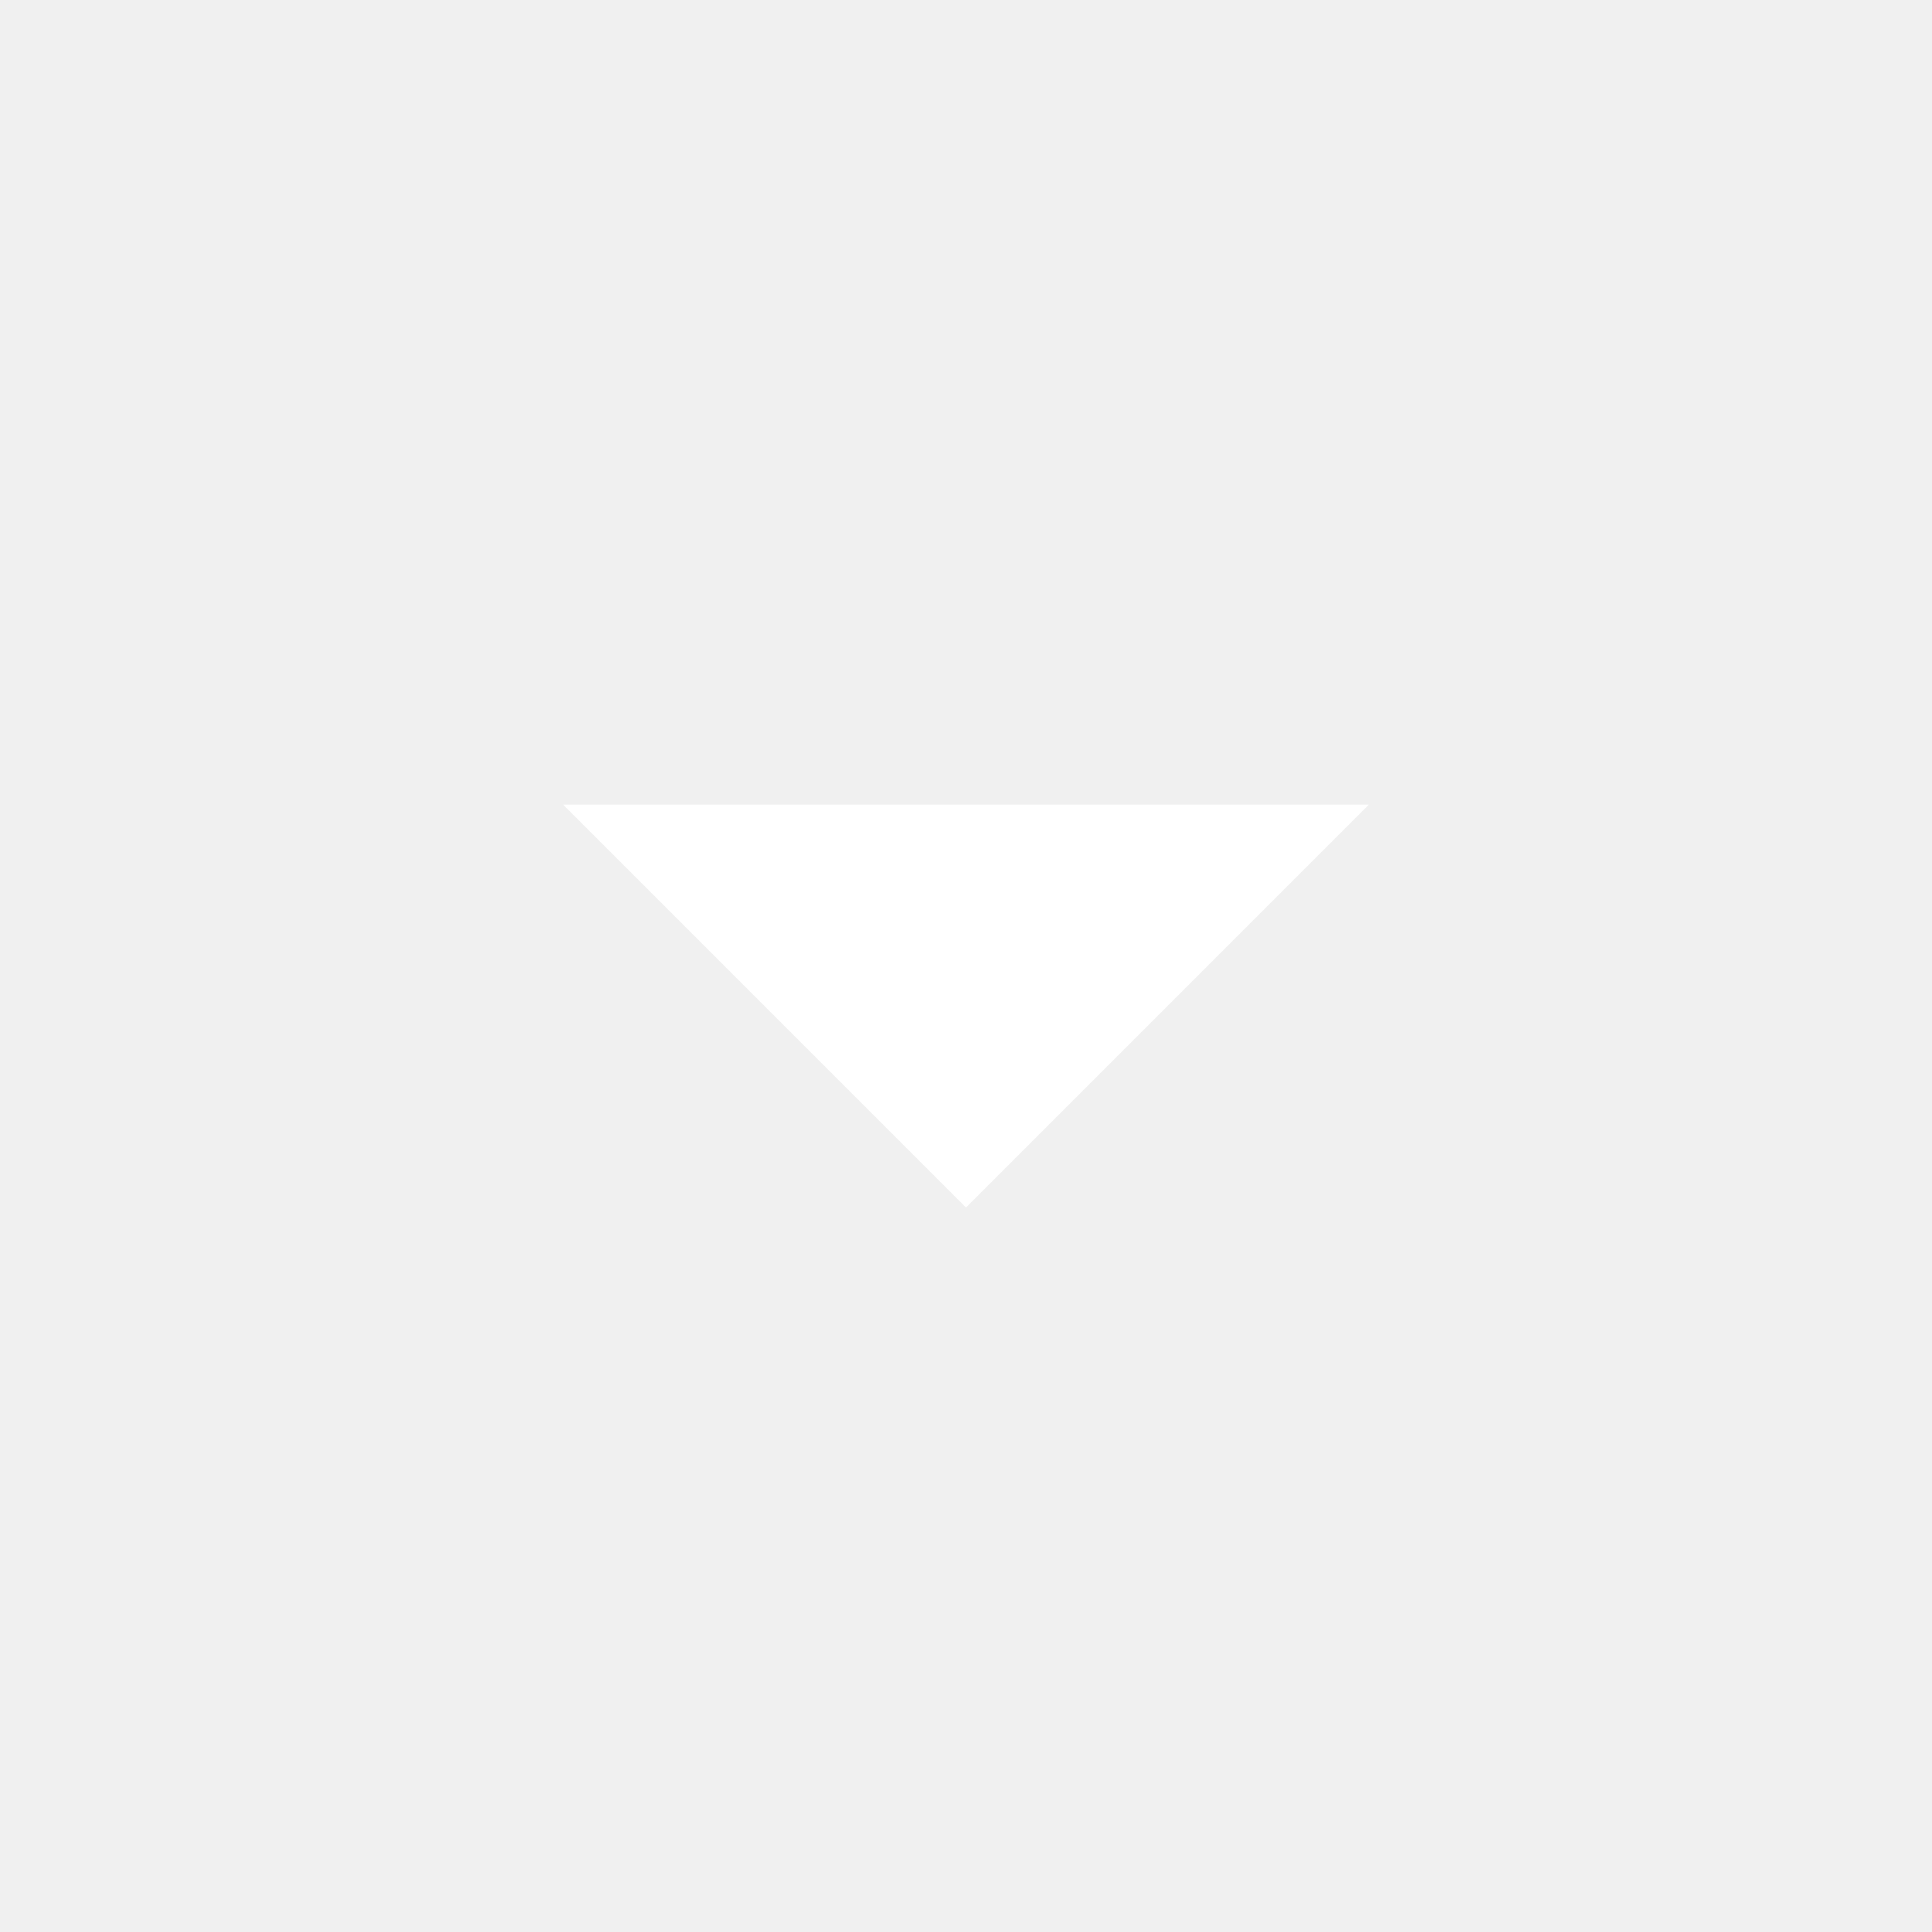
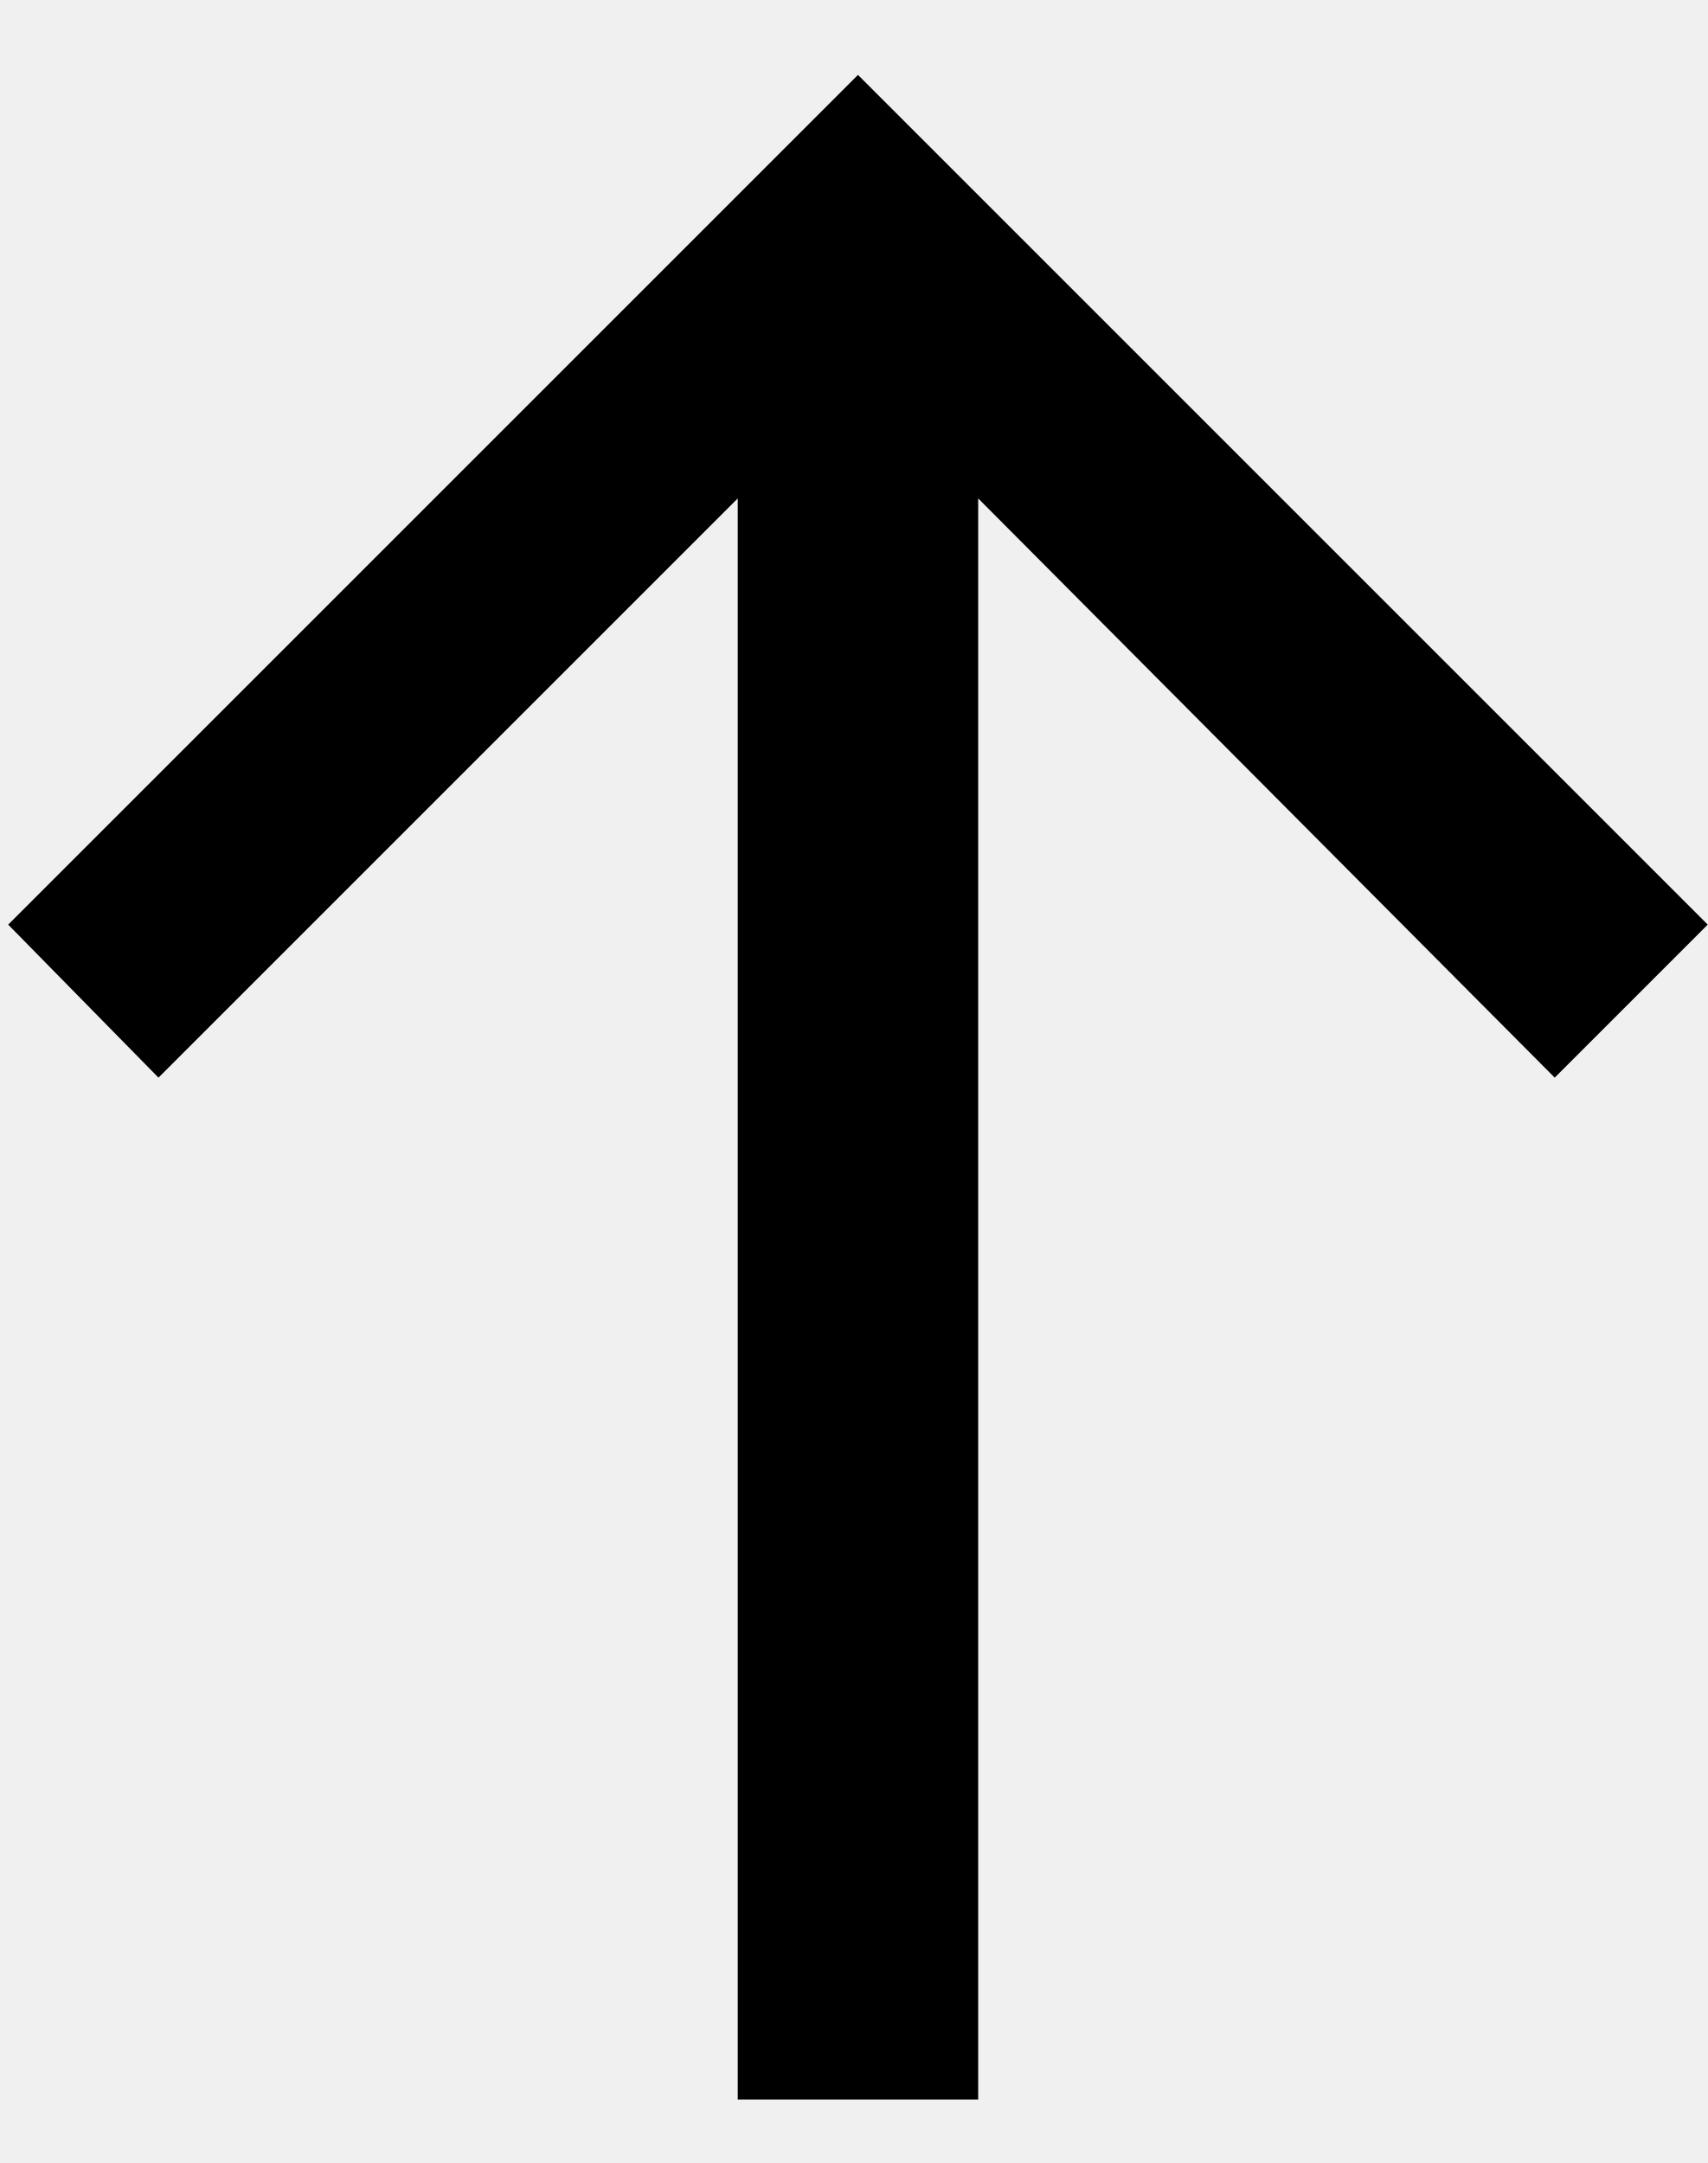
- <svg xmlns="http://www.w3.org/2000/svg" fill="white" height="24" viewBox="0 -960 960 960" width="24">
-   <path d="M480-360 280-560h400L480-360Z" />
+ <svg xmlns="http://www.w3.org/2000/svg" width="15" height="19" viewBox="0 0 15 19" fill="none">
+   <path d="M6.48 4.378L6.48 18.442L8.592 18.442L8.592 4.378L13.656 9.466L15 8.122L7.536 0.658L0.072 8.122L1.392 9.466L6.48 4.378Z" fill="black" />
</svg>
